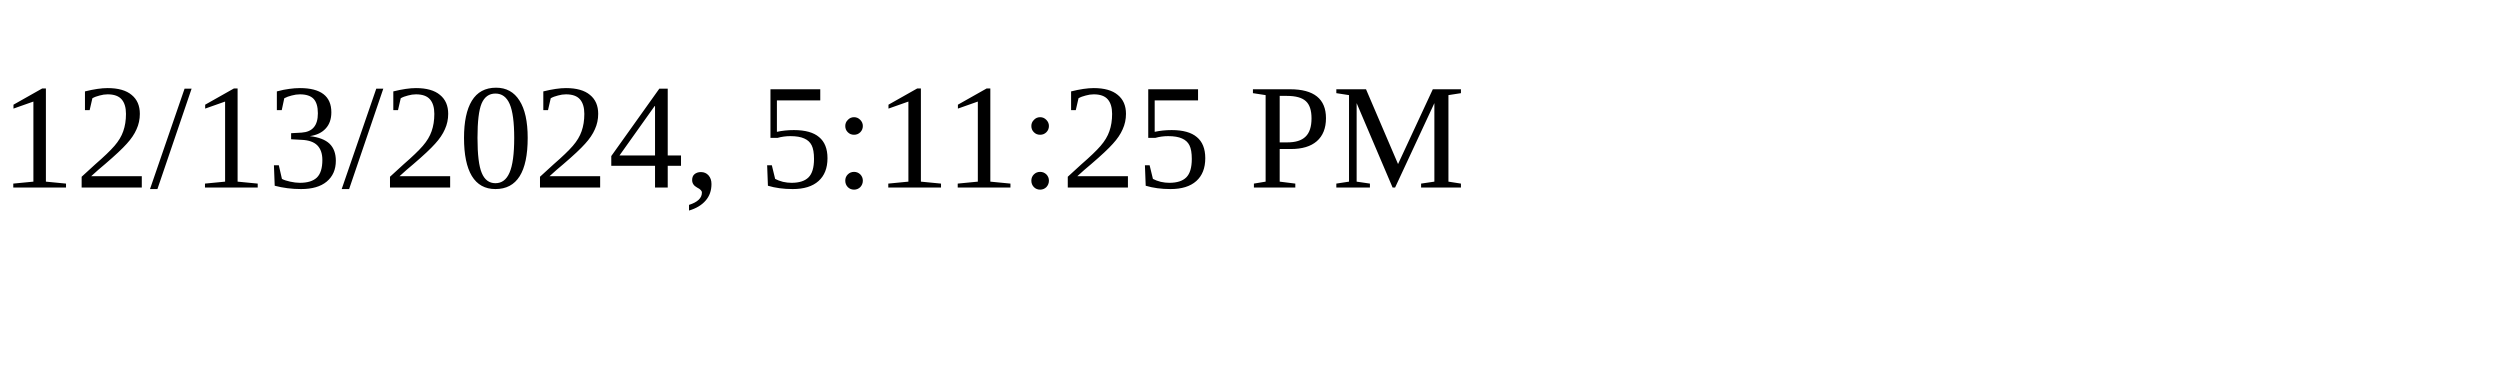
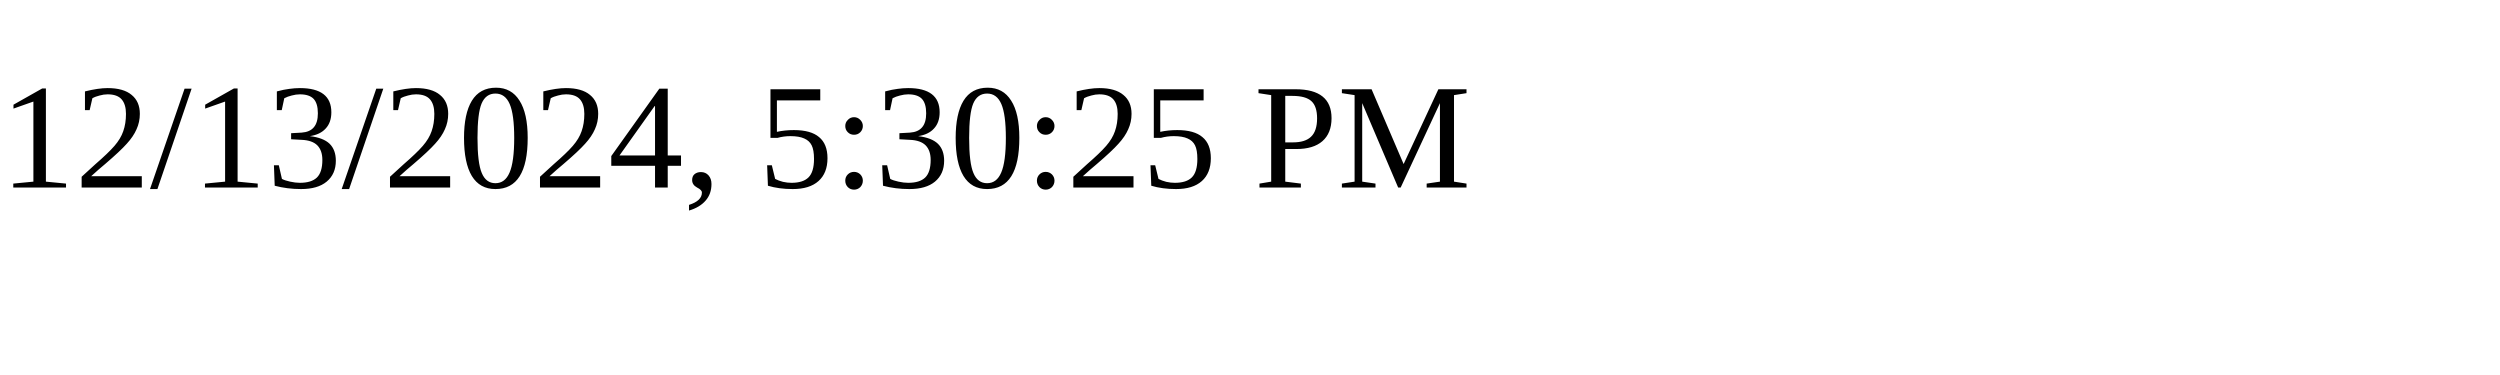
<svg xmlns="http://www.w3.org/2000/svg" height="30" width="200">
-   <text x="0" y="15">12/13/2024, 5:11:25 PM</text>
+   <text x="0" y="15">12/13/2024, 5:30:25 PM</text>
</svg>
